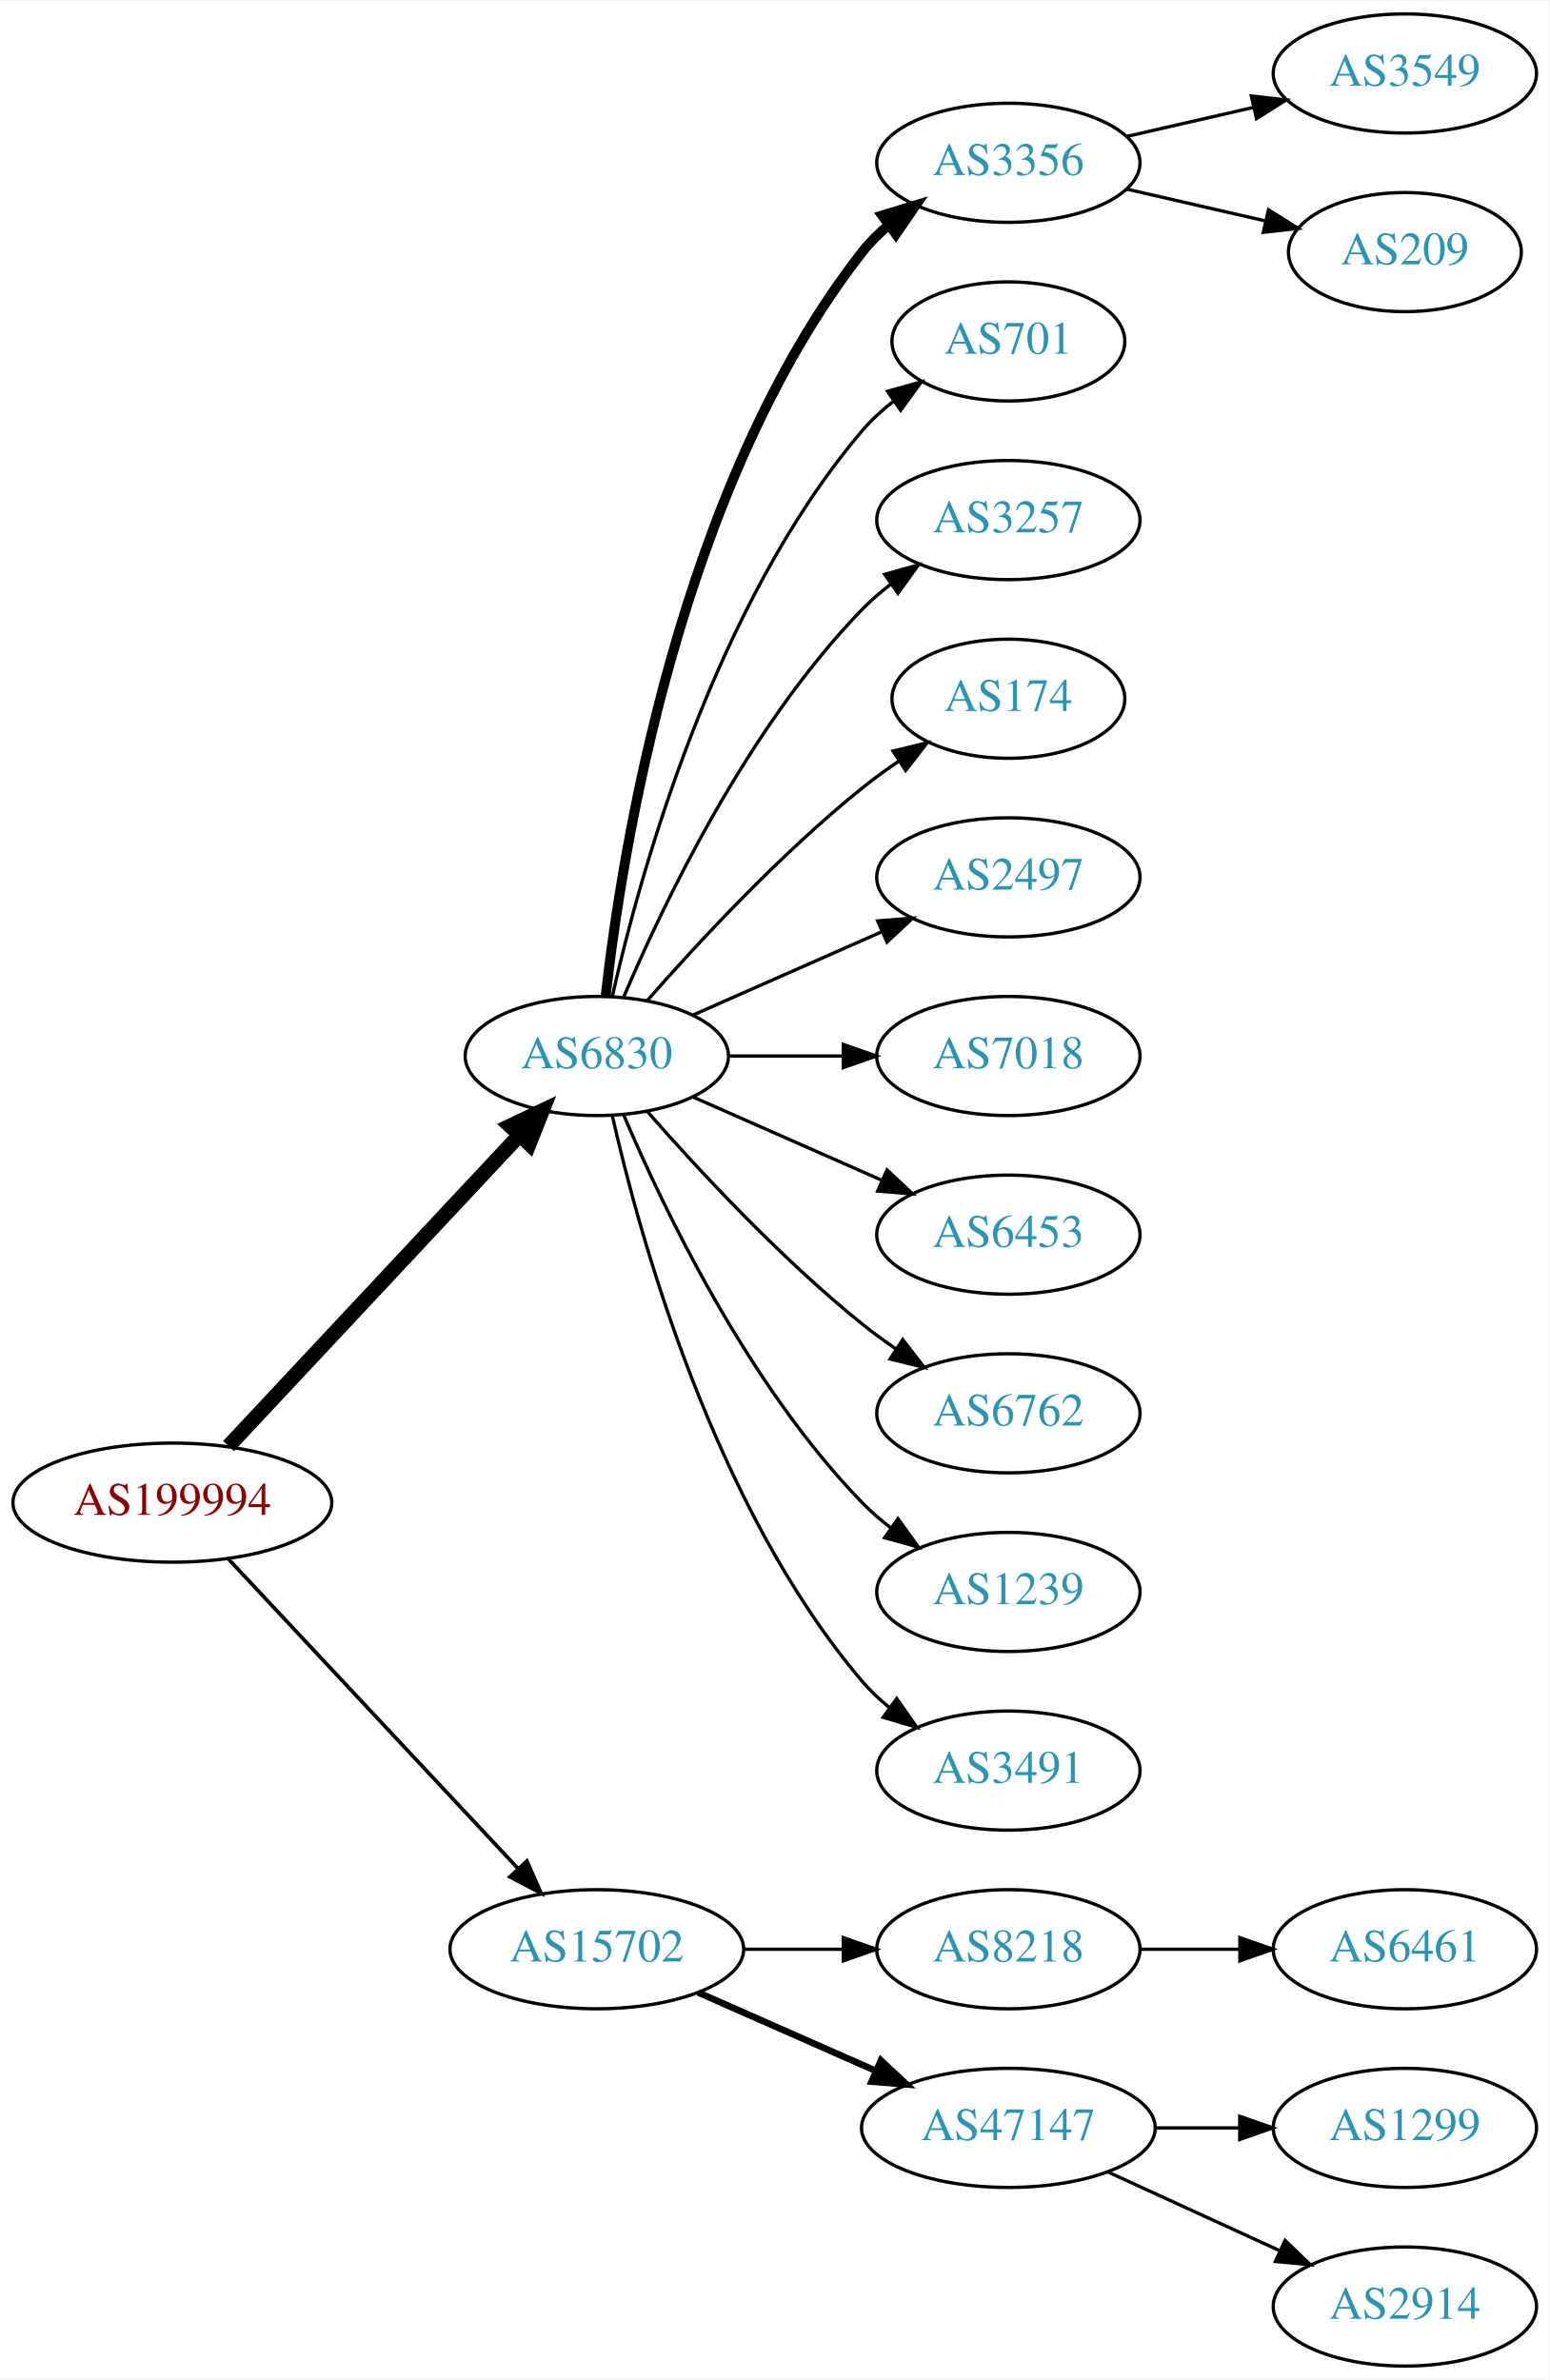
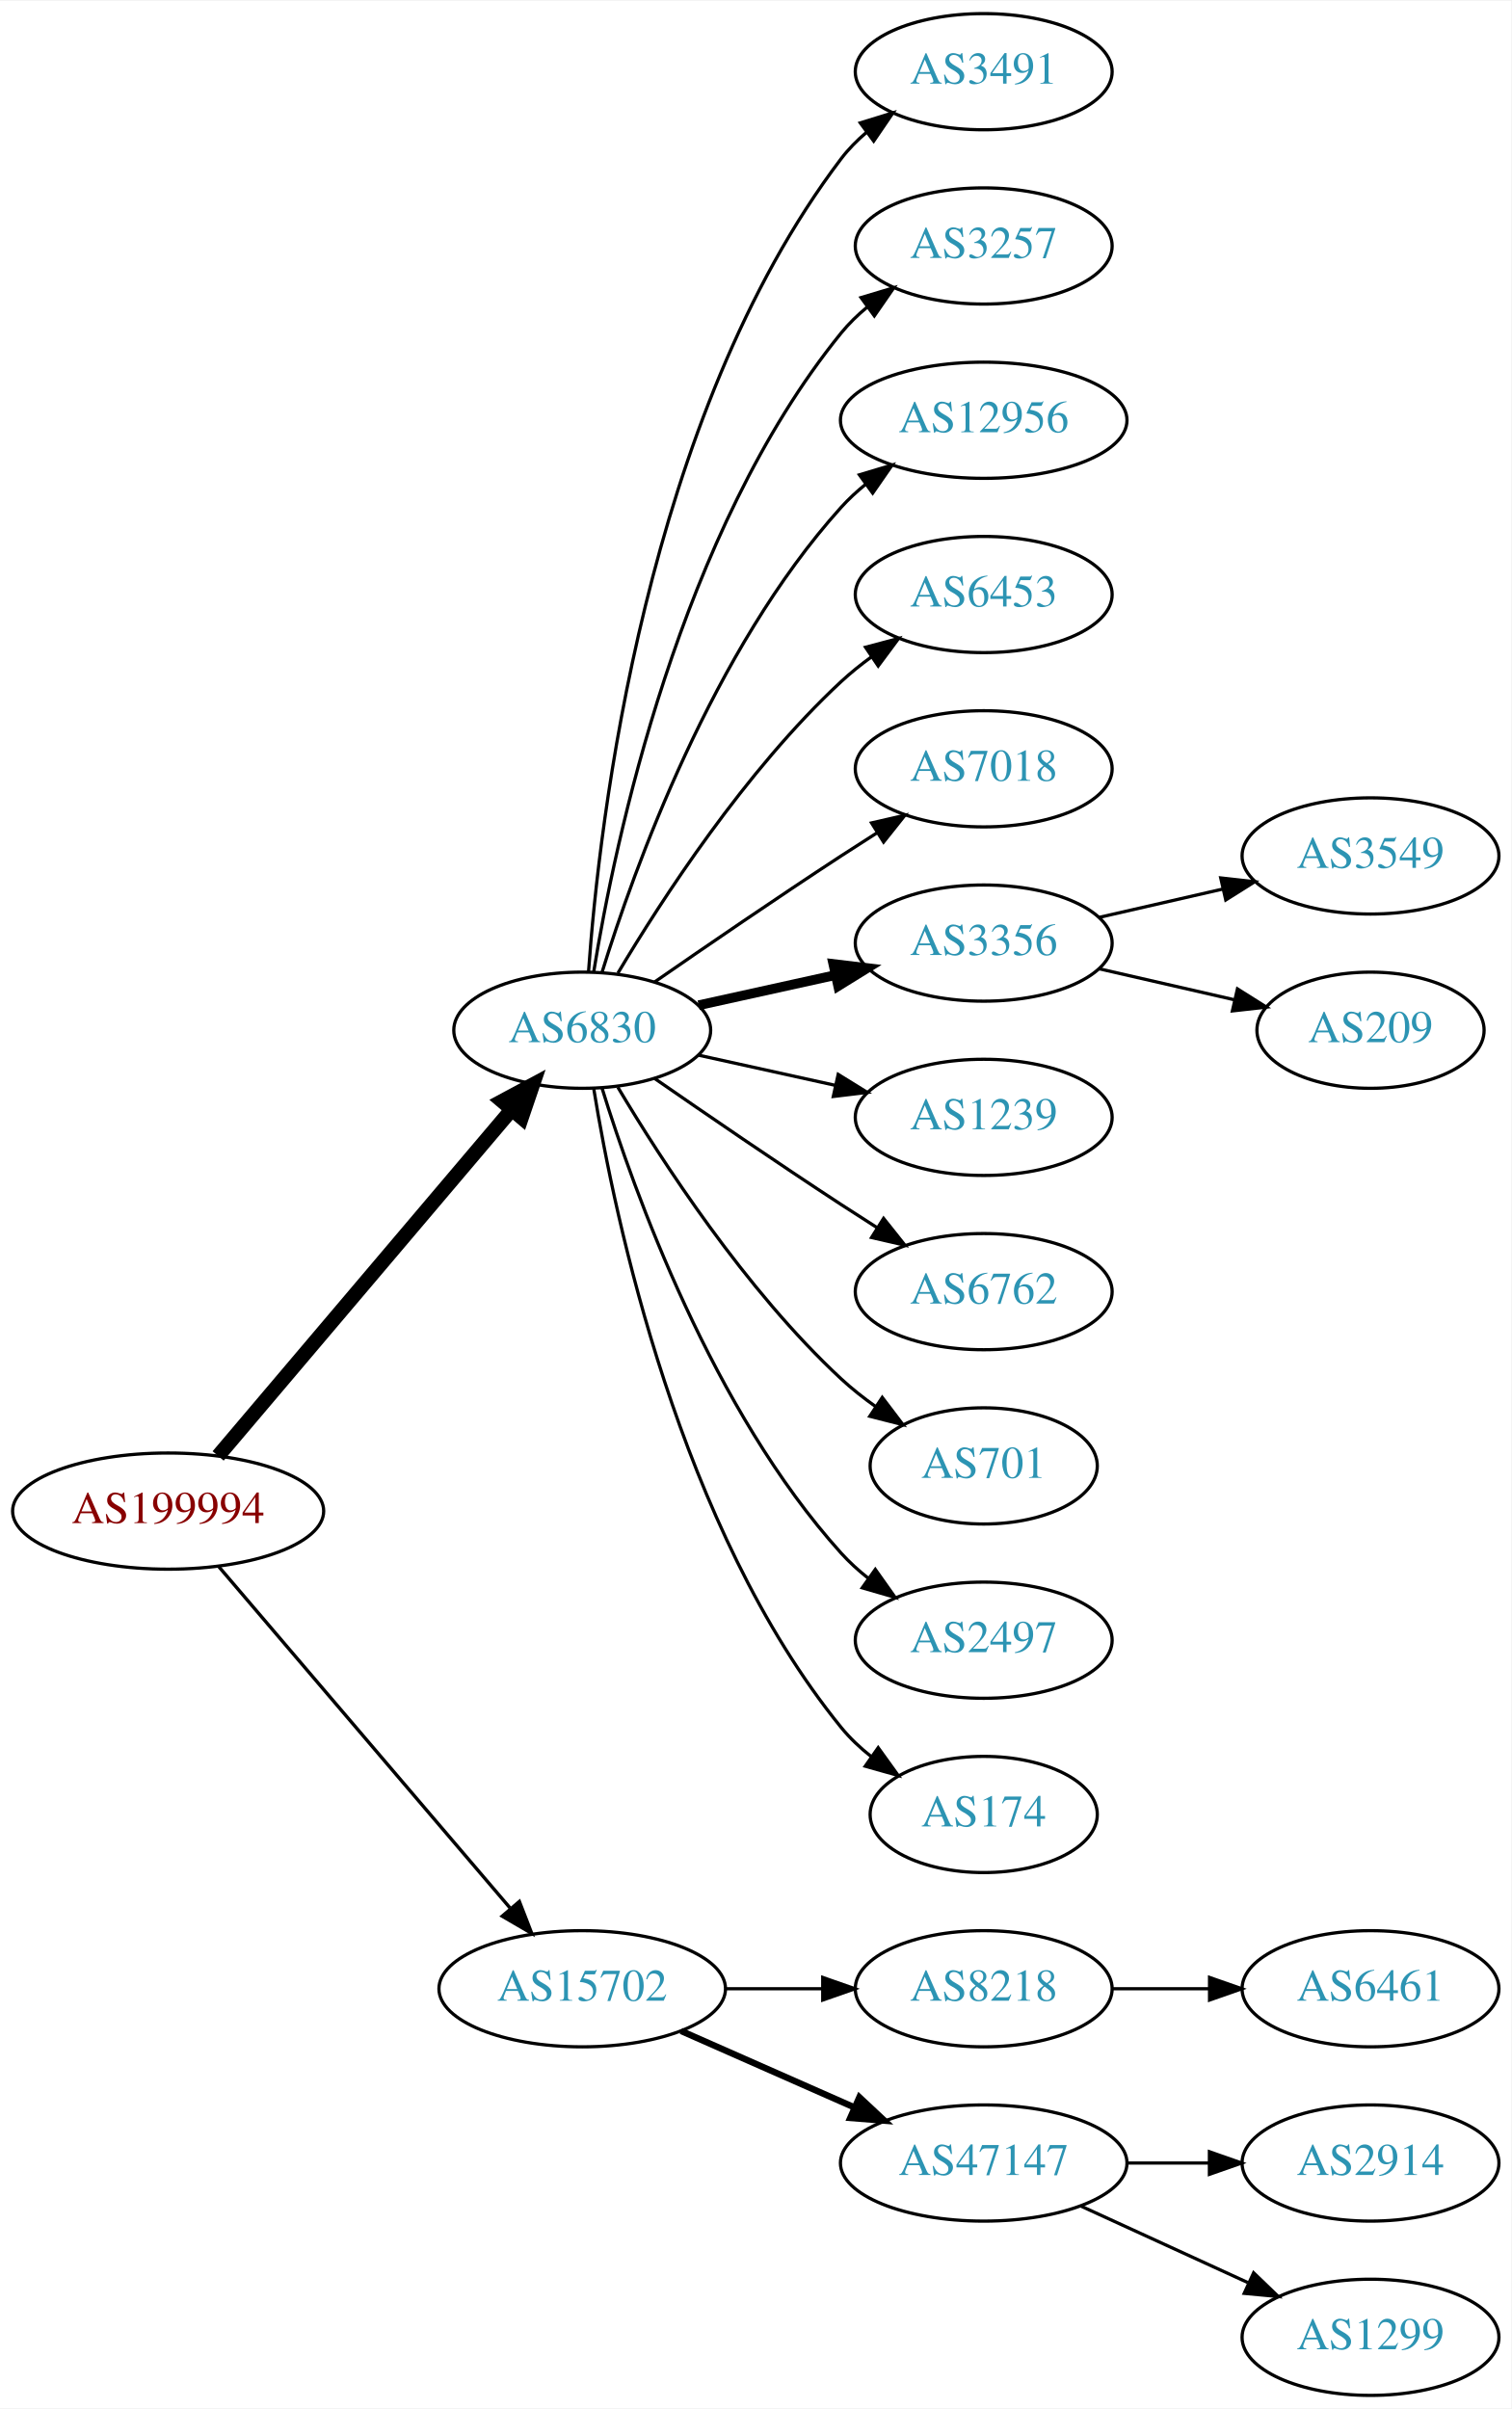
- <svg xmlns="http://www.w3.org/2000/svg" xmlns:xlink="http://www.w3.org/1999/xlink" width="468pt" height="719pt" viewBox="0.00 0.00 468.27 719.00">
-   <g id="graph0" class="graph" transform="scale(1 1) rotate(0) translate(4 715)">
-     <polygon fill="white" stroke="none" points="-4,4 -4,-715 464.269,-715 464.269,4 -4,4" />
+ <svg xmlns="http://www.w3.org/2000/svg" xmlns:xlink="http://www.w3.org/1999/xlink" width="468pt" height="746pt" viewBox="0.00 0.00 468.27 746.00">
+   <g id="graph0" class="graph" transform="scale(1 1) rotate(0) translate(4 742)">
+     <polygon fill="white" stroke="none" points="-4,4 -4,-742 464.269,-742 464.269,4 -4,4" />
    <g id="node1" class="node">
      <g id="a_node1">
        <a xlink:href="/asn/199994" xlink:title="AS199994 ~ rubicon IT GmbH [AT]">
-           <ellipse fill="#ffffff" stroke="black" cx="48.096" cy="-261" rx="48.192" ry="18" />
-           <text text-anchor="middle" x="48.096" y="-257.3" font-family="Times,serif" font-size="14.00" fill="#880000">AS199994</text>
+           <ellipse fill="#ffffff" stroke="black" cx="48.096" cy="-274" rx="48.192" ry="18" />
+           <text text-anchor="middle" x="48.096" y="-270.3" font-family="Times,serif" font-size="14.00" fill="#880000">AS199994</text>
        </a>
      </g>
    </g>
    <g id="node2" class="node">
      <g id="a_node2">
        <a xlink:href="/asn/6830" xlink:title="AS6830 ~ LGI-UPC [AT]">
-           <ellipse fill="#ffffff" stroke="black" cx="176.388" cy="-396" rx="39.794" ry="18" />
-           <text text-anchor="middle" x="176.388" y="-392.3" font-family="Times,serif" font-size="14.00" fill="#2c94b3">AS6830</text>
+           <ellipse fill="#ffffff" stroke="black" cx="176.388" cy="-423" rx="39.794" ry="18" />
+           <text text-anchor="middle" x="176.388" y="-419.3" font-family="Times,serif" font-size="14.00" fill="#2c94b3">AS6830</text>
        </a>
      </g>
    </g>
    <g id="edge1" class="edge">
-       <path fill="none" stroke="black" stroke-width="4.5" d="M65.091,-278.098C87.322,-301.862 127.668,-344.99 152.914,-371.977" />
-       <polygon fill="black" stroke="black" stroke-width="4.5" points="150.21,-374.851 159.917,-379.463 155.961,-369.471 150.21,-374.851" />
+       <path fill="none" stroke="black" stroke-width="4.5" d="M63.583,-291.092C85.851,-317.364 128.602,-367.802 154.303,-398.125" />
+       <polygon fill="black" stroke="black" stroke-width="4.5" points="151.6,-401.025 161.069,-406.107 157.607,-395.933 151.6,-401.025" />
    </g>
    <g id="node3" class="node">
      <g id="a_node3">
        <a xlink:href="/asn/15702" xlink:title="AS15702 ~ Onstage Online GmbH [AT]">
          <ellipse fill="#ffffff" stroke="black" cx="176.388" cy="-126" rx="44.393" ry="18" />
          <text text-anchor="middle" x="176.388" y="-122.3" font-family="Times,serif" font-size="14.00" fill="#2c94b3">AS15702</text>
        </a>
      </g>
    </g>
    <g id="edge2" class="edge">
-       <path fill="none" stroke="black" stroke-width="1.125" d="M65.091,-243.902C87.201,-220.267 127.23,-177.478 152.501,-150.464" />
-       <polygon fill="black" stroke="black" stroke-width="1.125" points="155.247,-152.653 159.522,-142.959 150.135,-147.871 155.247,-152.653" />
+       <path fill="none" stroke="black" stroke-width="1.038" d="M63.83,-256.733C86.074,-230.666 128.348,-181.126 153.987,-151.079" />
+       <polygon fill="black" stroke="black" stroke-width="1.038" points="156.918,-153.036 160.747,-143.157 151.593,-148.492 156.918,-153.036" />
    </g>
    <g id="node4" class="node">
      <g id="a_node4">
-         <a xlink:href="/asn/3356" xlink:title="AS3356 ~ Level 3 Parent, LLC [US]">
-           <ellipse fill="#ffffff" stroke="black" cx="300.78" cy="-666" rx="39.794" ry="18" />
-           <text text-anchor="middle" x="300.78" y="-662.3" font-family="Times,serif" font-size="14.00" fill="#2c94b3">AS3356</text>
+         <a xlink:href="/asn/3491" xlink:title="AS3491 ~ PCCW Global, Inc. [US]">
+           <ellipse fill="#ffffff" stroke="black" cx="300.78" cy="-720" rx="39.794" ry="18" />
+           <text text-anchor="middle" x="300.78" y="-716.3" font-family="Times,serif" font-size="14.00" fill="#2c94b3">AS3491</text>
        </a>
      </g>
    </g>
    <g id="edge3" class="edge">
-       <path fill="none" stroke="black" stroke-width="3" d="M179.067,-414.129C183.897,-457.368 201.238,-568.216 256.584,-639 258.899,-641.961 261.636,-644.683 264.591,-647.164" />
-       <polygon fill="black" stroke="black" stroke-width="3" points="262.647,-650.078 272.782,-653.165 266.784,-644.432 262.647,-650.078" />
+       <path fill="none" stroke="black" d="M178.337,-441.036C181.622,-487.457 195.932,-613.007 256.584,-693 258.854,-695.995 261.562,-698.74 264.498,-701.235" />
+       <polygon fill="black" stroke="black" points="262.538,-704.138 272.663,-707.256 266.693,-698.504 262.538,-704.138" />
    </g>
    <g id="node5" class="node">
      <g id="a_node5">
-         <a xlink:href="/asn/701" xlink:title="AS701 ~ UUNET [US]">
-           <ellipse fill="#ffffff" stroke="black" cx="300.78" cy="-612" rx="35.194" ry="18" />
-           <text text-anchor="middle" x="300.78" y="-608.3" font-family="Times,serif" font-size="14.00" fill="#2c94b3">AS701</text>
+         <a xlink:href="/asn/3257" xlink:title="AS3257 ~ GTT [DE]">
+           <ellipse fill="#ffffff" stroke="black" cx="300.78" cy="-666" rx="39.794" ry="18" />
+           <text text-anchor="middle" x="300.78" y="-662.3" font-family="Times,serif" font-size="14.00" fill="#2c94b3">AS3257</text>
        </a>
      </g>
    </g>
    <g id="edge4" class="edge">
-       <path fill="none" stroke="black" d="M181.081,-414.075C189.221,-450.148 211.654,-532.14 256.584,-585 259.354,-588.26 262.62,-591.252 266.096,-593.961" />
-       <polygon fill="black" stroke="black" points="264.239,-596.932 274.449,-599.761 268.231,-591.182 264.239,-596.932" />
+       <path fill="none" stroke="black" d="M179.968,-441.178C186.423,-480.997 206.495,-577.286 256.584,-639 258.952,-641.918 261.725,-644.612 264.702,-647.075" />
+       <polygon fill="black" stroke="black" points="262.778,-650.003 272.924,-653.052 266.894,-644.341 262.778,-650.003" />
    </g>
    <g id="node6" class="node">
      <g id="a_node6">
-         <a xlink:href="/asn/3257" xlink:title="AS3257 ~ GTT [DE]">
-           <ellipse fill="#ffffff" stroke="black" cx="300.78" cy="-558" rx="39.794" ry="18" />
-           <text text-anchor="middle" x="300.78" y="-554.3" font-family="Times,serif" font-size="14.00" fill="#2c94b3">AS3257</text>
+         <a xlink:href="/asn/12956" xlink:title="AS12956 ~ TELXIUS [ES]">
+           <ellipse fill="#ffffff" stroke="black" cx="300.78" cy="-612" rx="44.393" ry="18" />
+           <text text-anchor="middle" x="300.78" y="-608.3" font-family="Times,serif" font-size="14.00" fill="#2c94b3">AS12956</text>
        </a>
      </g>
    </g>
    <g id="edge5" class="edge">
-       <path fill="none" stroke="black" d="M184.578,-413.975C196.345,-441.682 221.919,-495.348 256.584,-531 259.204,-533.695 262.144,-536.239 265.227,-538.608" />
-       <polygon fill="black" stroke="black" points="263.394,-541.597 273.596,-544.455 267.403,-535.859 263.394,-541.597" />
+       <path fill="none" stroke="black" d="M182.525,-440.94C192.428,-472.979 216.766,-540.812 256.584,-585 258.904,-587.575 261.525,-589.994 264.303,-592.244" />
+       <polygon fill="black" stroke="black" points="262.268,-595.092 272.418,-598.132 266.379,-589.426 262.268,-595.092" />
    </g>
    <g id="node7" class="node">
      <g id="a_node7">
-         <a xlink:href="/asn/174" xlink:title="AS174 ~ Cogent Communications [US]">
-           <ellipse fill="#ffffff" stroke="black" cx="300.78" cy="-504" rx="35.194" ry="18" />
-           <text text-anchor="middle" x="300.78" y="-500.3" font-family="Times,serif" font-size="14.00" fill="#2c94b3">AS174</text>
+         <a xlink:href="/asn/6453" xlink:title="AS6453 ~ TATA COMMUNICATIONS (AMERICA) INC [US]">
+           <ellipse fill="#ffffff" stroke="black" cx="300.78" cy="-558" rx="39.794" ry="18" />
+           <text text-anchor="middle" x="300.78" y="-554.3" font-family="Times,serif" font-size="14.00" fill="#2c94b3">AS6453</text>
        </a>
      </g>
    </g>
    <g id="edge6" class="edge">
-       <path fill="none" stroke="black" d="M191.54,-412.663C206.641,-429.894 231.762,-457.024 256.584,-477 260.089,-479.821 263.907,-482.587 267.775,-485.208" />
-       <polygon fill="black" stroke="black" points="265.925,-488.18 276.22,-490.682 269.732,-482.306 265.925,-488.18" />
+       <path fill="none" stroke="black" d="M187.433,-440.671C201.004,-463.472 226.937,-503.472 256.584,-531 259.49,-533.699 262.703,-536.28 266.027,-538.703" />
+       <polygon fill="black" stroke="black" points="264.162,-541.667 274.405,-544.375 268.087,-535.87 264.162,-541.667" />
    </g>
    <g id="node8" class="node">
      <g id="a_node8">
-         <a xlink:href="/asn/2497" xlink:title="AS2497 ~ Internet Initiative Japan Inc. [JP]">
-           <ellipse fill="#ffffff" stroke="black" cx="300.78" cy="-450" rx="39.794" ry="18" />
-           <text text-anchor="middle" x="300.78" y="-446.3" font-family="Times,serif" font-size="14.00" fill="#2c94b3">AS2497</text>
+         <a xlink:href="/asn/7018" xlink:title="AS7018 ~ AT&amp;T Services, Inc. [US]">
+           <ellipse fill="#ffffff" stroke="black" cx="300.78" cy="-504" rx="39.794" ry="18" />
+           <text text-anchor="middle" x="300.78" y="-500.3" font-family="Times,serif" font-size="14.00" fill="#2c94b3">AS7018</text>
        </a>
      </g>
    </g>
    <g id="edge7" class="edge">
-       <path fill="none" stroke="black" d="M205.467,-408.389C222.415,-415.866 244.212,-425.483 262.581,-433.588" />
-       <polygon fill="black" stroke="black" points="261.269,-436.834 271.831,-437.669 264.095,-430.43 261.269,-436.834" />
+       <path fill="none" stroke="black" d="M198.745,-437.901C214.596,-448.877 236.799,-464.079 256.584,-477 260.166,-479.339 263.936,-481.759 267.696,-484.144" />
+       <polygon fill="black" stroke="black" points="266.03,-487.231 276.357,-489.596 269.759,-481.307 266.03,-487.231" />
    </g>
    <g id="node9" class="node">
      <g id="a_node9">
-         <a xlink:href="/asn/7018" xlink:title="AS7018 ~ AT&amp;T Services, Inc. [US]">
-           <ellipse fill="#ffffff" stroke="black" cx="300.78" cy="-396" rx="39.794" ry="18" />
-           <text text-anchor="middle" x="300.78" y="-392.3" font-family="Times,serif" font-size="14.00" fill="#2c94b3">AS7018</text>
+         <a xlink:href="/asn/3356" xlink:title="AS3356 ~ Level 3 Parent, LLC [US]">
+           <ellipse fill="#ffffff" stroke="black" cx="300.78" cy="-450" rx="39.794" ry="18" />
+           <text text-anchor="middle" x="300.78" y="-446.3" font-family="Times,serif" font-size="14.00" fill="#2c94b3">AS3356</text>
        </a>
      </g>
    </g>
    <g id="edge8" class="edge">
-       <path fill="none" stroke="black" d="M216.113,-396C227.052,-396 239.102,-396 250.568,-396" />
-       <polygon fill="black" stroke="black" points="250.886,-399.5 260.886,-396 250.886,-392.5 250.886,-399.5" />
+       <path fill="none" stroke="black" stroke-width="3" d="M212.46,-430.737C225.647,-433.646 240.827,-436.995 254.793,-440.076" />
+       <polygon fill="black" stroke="black" stroke-width="3" points="254.183,-443.525 264.702,-442.262 255.691,-436.69 254.183,-443.525" />
    </g>
    <g id="node10" class="node">
      <g id="a_node10">
-         <a xlink:href="/asn/6453" xlink:title="AS6453 ~ TATA COMMUNICATIONS (AMERICA) INC [US]">
-           <ellipse fill="#ffffff" stroke="black" cx="300.78" cy="-342" rx="39.794" ry="18" />
-           <text text-anchor="middle" x="300.78" y="-338.3" font-family="Times,serif" font-size="14.00" fill="#2c94b3">AS6453</text>
+         <a xlink:href="/asn/1239" xlink:title="AS1239 ~ Sprint [US]">
+           <ellipse fill="#ffffff" stroke="black" cx="300.78" cy="-396" rx="39.794" ry="18" />
+           <text text-anchor="middle" x="300.78" y="-392.3" font-family="Times,serif" font-size="14.00" fill="#2c94b3">AS1239</text>
        </a>
      </g>
    </g>
    <g id="edge9" class="edge">
-       <path fill="none" stroke="black" d="M205.467,-383.611C222.415,-376.134 244.212,-366.517 262.581,-358.412" />
-       <polygon fill="black" stroke="black" points="264.095,-361.57 271.831,-354.331 261.269,-355.166 264.095,-361.57" />
+       <path fill="none" stroke="black" d="M212.46,-415.263C225.647,-412.354 240.827,-409.005 254.793,-405.924" />
+       <polygon fill="black" stroke="black" points="255.691,-409.31 264.702,-403.738 254.183,-402.475 255.691,-409.31" />
    </g>
    <g id="node11" class="node">
      <g id="a_node11">
        <a xlink:href="/asn/6762" xlink:title="AS6762 ~ TELECOM ITALIA SPARKLE S.p.A. [IT]">
-           <ellipse fill="#ffffff" stroke="black" cx="300.78" cy="-288" rx="39.794" ry="18" />
-           <text text-anchor="middle" x="300.78" y="-284.3" font-family="Times,serif" font-size="14.00" fill="#2c94b3">AS6762</text>
+           <ellipse fill="#ffffff" stroke="black" cx="300.78" cy="-342" rx="39.794" ry="18" />
+           <text text-anchor="middle" x="300.78" y="-338.3" font-family="Times,serif" font-size="14.00" fill="#2c94b3">AS6762</text>
        </a>
      </g>
    </g>
    <g id="edge10" class="edge">
-       <path fill="none" stroke="black" d="M191.54,-379.337C206.641,-362.106 231.762,-334.976 256.584,-315 259.839,-312.38 263.364,-309.808 266.949,-307.354" />
-       <polygon fill="black" stroke="black" points="268.867,-310.281 275.321,-301.879 265.036,-304.423 268.867,-310.281" />
+       <path fill="none" stroke="black" d="M198.745,-408.099C214.596,-397.123 236.799,-381.921 256.584,-369 260.166,-366.661 263.936,-364.241 267.696,-361.856" />
+       <polygon fill="black" stroke="black" points="269.759,-364.693 276.357,-356.404 266.03,-358.769 269.759,-364.693" />
    </g>
    <g id="node12" class="node">
      <g id="a_node12">
-         <a xlink:href="/asn/1239" xlink:title="AS1239 ~ Sprint [US]">
-           <ellipse fill="#ffffff" stroke="black" cx="300.78" cy="-234" rx="39.794" ry="18" />
-           <text text-anchor="middle" x="300.78" y="-230.3" font-family="Times,serif" font-size="14.00" fill="#2c94b3">AS1239</text>
+         <a xlink:href="/asn/701" xlink:title="AS701 ~ UUNET [US]">
+           <ellipse fill="#ffffff" stroke="black" cx="300.78" cy="-288" rx="35.194" ry="18" />
+           <text text-anchor="middle" x="300.78" y="-284.3" font-family="Times,serif" font-size="14.00" fill="#2c94b3">AS701</text>
        </a>
      </g>
    </g>
    <g id="edge11" class="edge">
-       <path fill="none" stroke="black" d="M184.578,-378.025C196.345,-350.318 221.919,-296.652 256.584,-261 259.204,-258.305 262.144,-255.761 265.227,-253.392" />
-       <polygon fill="black" stroke="black" points="267.403,-256.141 273.596,-247.545 263.394,-250.403 267.403,-256.141" />
+       <path fill="none" stroke="black" d="M187.433,-405.329C201.004,-382.528 226.937,-342.528 256.584,-315 259.881,-311.939 263.573,-309.028 267.374,-306.328" />
+       <polygon fill="black" stroke="black" points="269.349,-309.219 275.756,-300.78 265.485,-303.381 269.349,-309.219" />
    </g>
    <g id="node13" class="node">
      <g id="a_node13">
-         <a xlink:href="/asn/3491" xlink:title="AS3491 ~ PCCW Global, Inc. [US]">
-           <ellipse fill="#ffffff" stroke="black" cx="300.78" cy="-180" rx="39.794" ry="18" />
-           <text text-anchor="middle" x="300.78" y="-176.3" font-family="Times,serif" font-size="14.00" fill="#2c94b3">AS3491</text>
+         <a xlink:href="/asn/2497" xlink:title="AS2497 ~ Internet Initiative Japan Inc. [JP]">
+           <ellipse fill="#ffffff" stroke="black" cx="300.78" cy="-234" rx="39.794" ry="18" />
+           <text text-anchor="middle" x="300.78" y="-230.3" font-family="Times,serif" font-size="14.00" fill="#2c94b3">AS2497</text>
        </a>
      </g>
    </g>
    <g id="edge12" class="edge">
-       <path fill="none" stroke="black" d="M181.081,-377.925C189.221,-341.852 211.654,-259.86 256.584,-207 259.018,-204.136 261.834,-201.479 264.839,-199.039" />
-       <polygon fill="black" stroke="black" points="267.028,-201.776 273.099,-193.094 262.938,-196.095 267.028,-201.776" />
-     </g>
-     <g id="node16" class="node">
-       <g id="a_node16">
+       <path fill="none" stroke="black" d="M182.525,-405.06C192.428,-373.021 216.766,-305.188 256.584,-261 259.1,-258.208 261.971,-255.599 265.01,-253.188" />
+       <polygon fill="black" stroke="black" points="267.194,-255.93 273.318,-247.285 263.139,-250.224 267.194,-255.93" />
+     </g>
+     <g id="node14" class="node">
+       <g id="a_node14">
+         <a xlink:href="/asn/174" xlink:title="AS174 ~ Cogent Communications [US]">
+           <ellipse fill="#ffffff" stroke="black" cx="300.78" cy="-180" rx="35.194" ry="18" />
+           <text text-anchor="middle" x="300.78" y="-176.3" font-family="Times,serif" font-size="14.00" fill="#2c94b3">AS174</text>
+         </a>
+       </g>
+     </g>
+     <g id="edge13" class="edge">
+       <path fill="none" stroke="black" d="M179.968,-404.822C186.423,-365.003 206.495,-268.714 256.584,-207 259.28,-203.678 262.499,-200.648 265.948,-197.917" />
+       <polygon fill="black" stroke="black" points="268.085,-200.693 274.274,-192.094 264.073,-194.957 268.085,-200.693" />
+     </g>
+     <g id="node17" class="node">
+       <g id="a_node17">
        <a xlink:href="/asn/8218" xlink:title="AS8218 ~ legacy Neotelecoms [FR]">
          <ellipse fill="#ffffff" stroke="black" cx="300.78" cy="-126" rx="39.794" ry="18" />
          <text text-anchor="middle" x="300.78" y="-122.3" font-family="Times,serif" font-size="14.00" fill="#2c94b3">AS8218</text>
        </a>
      </g>
    </g>
-     <g id="edge15" class="edge">
+     <g id="edge16" class="edge">
      <path fill="none" stroke="black" d="M220.883,-126C230.572,-126 240.909,-126 250.802,-126" />
      <polygon fill="black" stroke="black" points="250.904,-129.5 260.904,-126 250.904,-122.5 250.904,-129.5" />
    </g>
-     <g id="node17" class="node">
-       <g id="a_node17">
+     <g id="node18" class="node">
+       <g id="a_node18">
        <a xlink:href="/asn/47147" xlink:title="AS47147 ~ ANEXIA Internetdienstleistungs GmbH [AT]">
          <ellipse fill="#ffffff" stroke="black" cx="300.78" cy="-72" rx="44.393" ry="18" />
          <text text-anchor="middle" x="300.78" y="-68.3" font-family="Times,serif" font-size="14.00" fill="#2c94b3">AS47147</text>
        </a>
      </g>
    </g>
-     <g id="edge16" class="edge">
+     <g id="edge17" class="edge">
      <path fill="none" stroke="black" stroke-width="2" d="M207.015,-112.928C223.132,-105.817 243.272,-96.931 260.664,-89.258" />
      <polygon fill="black" stroke="black" stroke-width="2" points="262.264,-92.377 270.001,-85.139 259.439,-85.973 262.264,-92.377" />
    </g>
-     <g id="node14" class="node">
-       <g id="a_node14">
-         <a xlink:href="/asn/3549" xlink:title="AS3549 ~ Level 3 Parent, LLC [US]">
-           <ellipse fill="#ffffff" stroke="black" cx="420.622" cy="-693" rx="39.794" ry="18" />
-           <text text-anchor="middle" x="420.622" y="-689.3" font-family="Times,serif" font-size="14.00" fill="#2c94b3">AS3549</text>
-         </a>
-       </g>
-     </g>
-     <g id="edge13" class="edge">
-       <path fill="none" stroke="black" d="M336.499,-673.955C348.499,-676.704 362.12,-679.825 374.812,-682.733" />
-       <polygon fill="black" stroke="black" points="374.215,-686.187 384.744,-685.009 375.778,-679.364 374.215,-686.187" />
-     </g>
    <g id="node15" class="node">
      <g id="a_node15">
+         <a xlink:href="/asn/3549" xlink:title="AS3549 ~ Level 3 Parent, LLC [US]">
+           <ellipse fill="#ffffff" stroke="black" cx="420.622" cy="-477" rx="39.794" ry="18" />
+           <text text-anchor="middle" x="420.622" y="-473.3" font-family="Times,serif" font-size="14.00" fill="#2c94b3">AS3549</text>
+         </a>
+       </g>
+     </g>
+     <g id="edge14" class="edge">
+       <path fill="none" stroke="black" d="M336.499,-457.955C348.499,-460.704 362.12,-463.825 374.812,-466.733" />
+       <polygon fill="black" stroke="black" points="374.215,-470.187 384.744,-469.009 375.778,-463.364 374.215,-470.187" />
+     </g>
+     <g id="node16" class="node">
+       <g id="a_node16">
        <a xlink:href="/asn/209" xlink:title="AS209 ~ CenturyLink Communications, LLC [US]">
-           <ellipse fill="#ffffff" stroke="black" cx="420.622" cy="-639" rx="35.194" ry="18" />
-           <text text-anchor="middle" x="420.622" y="-635.3" font-family="Times,serif" font-size="14.00" fill="#2c94b3">AS209</text>
-         </a>
-       </g>
-     </g>
-     <g id="edge14" class="edge">
-       <path fill="none" stroke="black" d="M336.499,-658.045C349.592,-655.045 364.614,-651.604 378.255,-648.478" />
-       <polygon fill="black" stroke="black" points="379.396,-651.807 388.362,-646.162 377.833,-644.984 379.396,-651.807" />
-     </g>
-     <g id="node18" class="node">
-       <g id="a_node18">
+           <ellipse fill="#ffffff" stroke="black" cx="420.622" cy="-423" rx="35.194" ry="18" />
+           <text text-anchor="middle" x="420.622" y="-419.3" font-family="Times,serif" font-size="14.00" fill="#2c94b3">AS209</text>
+         </a>
+       </g>
+     </g>
+     <g id="edge15" class="edge">
+       <path fill="none" stroke="black" d="M336.499,-442.045C349.592,-439.045 364.614,-435.604 378.255,-432.478" />
+       <polygon fill="black" stroke="black" points="379.396,-435.807 388.362,-430.162 377.833,-428.984 379.396,-435.807" />
+     </g>
+     <g id="node19" class="node">
+       <g id="a_node19">
        <a xlink:href="/asn/6461" xlink:title="AS6461 ~ Zayo Bandwidth [US]">
          <ellipse fill="#ffffff" stroke="black" cx="420.622" cy="-126" rx="39.794" ry="18" />
          <text text-anchor="middle" x="420.622" y="-122.3" font-family="Times,serif" font-size="14.00" fill="#2c94b3">AS6461</text>
        </a>
      </g>
    </g>
-     <g id="edge17" class="edge">
+     <g id="edge18" class="edge">
      <path fill="none" stroke="black" d="M340.692,-126C350.246,-126 360.595,-126 370.558,-126" />
      <polygon fill="black" stroke="black" points="370.751,-129.5 380.75,-126 370.75,-122.5 370.751,-129.5" />
-     </g>
-     <g id="node19" class="node">
-       <g id="a_node19">
-         <a xlink:href="/asn/1299" xlink:title="AS1299 ~ Telia Carrier [EU]">
-           <ellipse fill="#ffffff" stroke="black" cx="420.622" cy="-72" rx="39.794" ry="18" />
-           <text text-anchor="middle" x="420.622" y="-68.3" font-family="Times,serif" font-size="14.00" fill="#2c94b3">AS1299</text>
-         </a>
-       </g>
-     </g>
-     <g id="edge18" class="edge">
-       <path fill="none" stroke="black" d="M344.991,-72C353.303,-72 362.066,-72 370.548,-72" />
-       <polygon fill="black" stroke="black" points="370.707,-75.5 380.707,-72 370.707,-68.5 370.707,-75.5" />
    </g>
    <g id="node20" class="node">
      <g id="a_node20">
        <a xlink:href="/asn/2914" xlink:title="AS2914 ~ NTT America, Inc. [US]">
+           <ellipse fill="#ffffff" stroke="black" cx="420.622" cy="-72" rx="39.794" ry="18" />
+           <text text-anchor="middle" x="420.622" y="-68.3" font-family="Times,serif" font-size="14.00" fill="#2c94b3">AS2914</text>
+         </a>
+       </g>
+     </g>
+     <g id="edge19" class="edge">
+       <path fill="none" stroke="black" d="M344.991,-72C353.303,-72 362.066,-72 370.548,-72" />
+       <polygon fill="black" stroke="black" points="370.707,-75.5 380.707,-72 370.707,-68.5 370.707,-75.5" />
+     </g>
+     <g id="node21" class="node">
+       <g id="a_node21">
+         <a xlink:href="/asn/1299" xlink:title="AS1299 ~ Telia Carrier [EU]">
          <ellipse fill="#ffffff" stroke="black" cx="420.622" cy="-18" rx="39.794" ry="18" />
-           <text text-anchor="middle" x="420.622" y="-14.3" font-family="Times,serif" font-size="14.00" fill="#2c94b3">AS2914</text>
-         </a>
-       </g>
-     </g>
-     <g id="edge19" class="edge">
+           <text text-anchor="middle" x="420.622" y="-14.3" font-family="Times,serif" font-size="14.00" fill="#2c94b3">AS1299</text>
+         </a>
+       </g>
+     </g>
+     <g id="edge20" class="edge">
      <path fill="none" stroke="black" d="M330.909,-58.652C346.521,-51.498 365.918,-42.609 382.59,-34.969" />
      <polygon fill="black" stroke="black" points="384.409,-37.986 392.042,-30.638 381.493,-31.622 384.409,-37.986" />
    </g>
  </g>
</svg>
